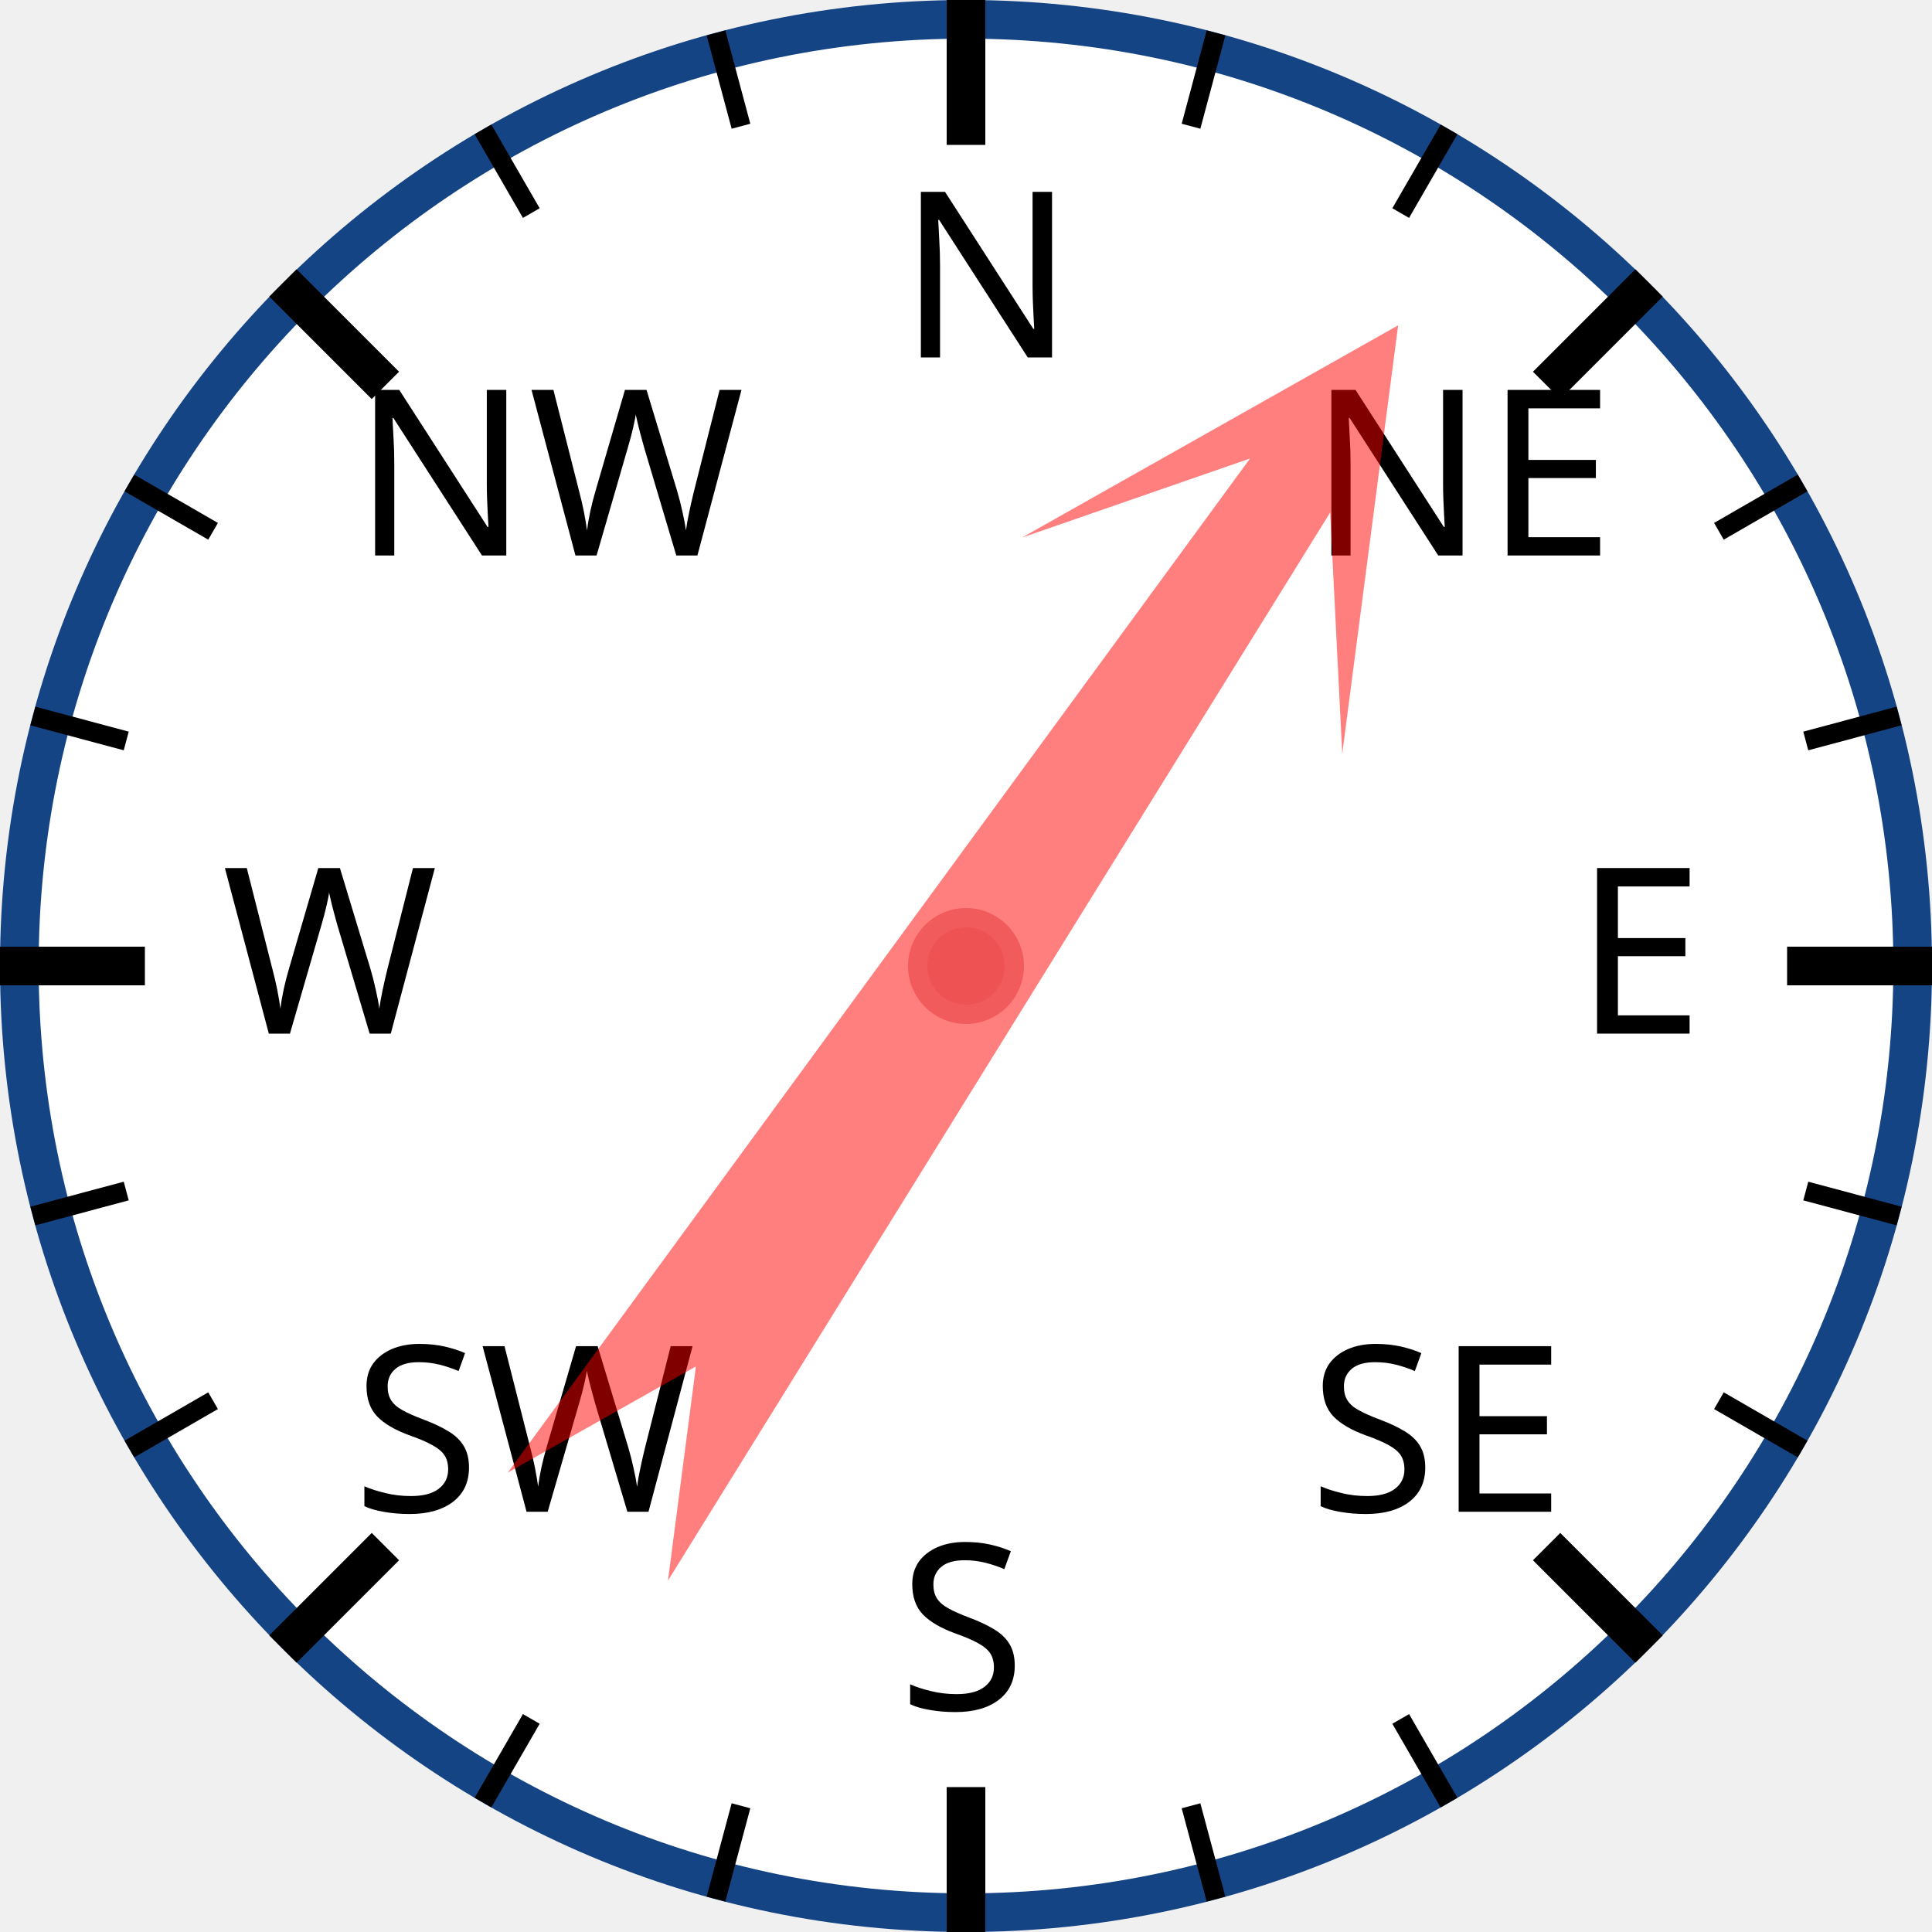
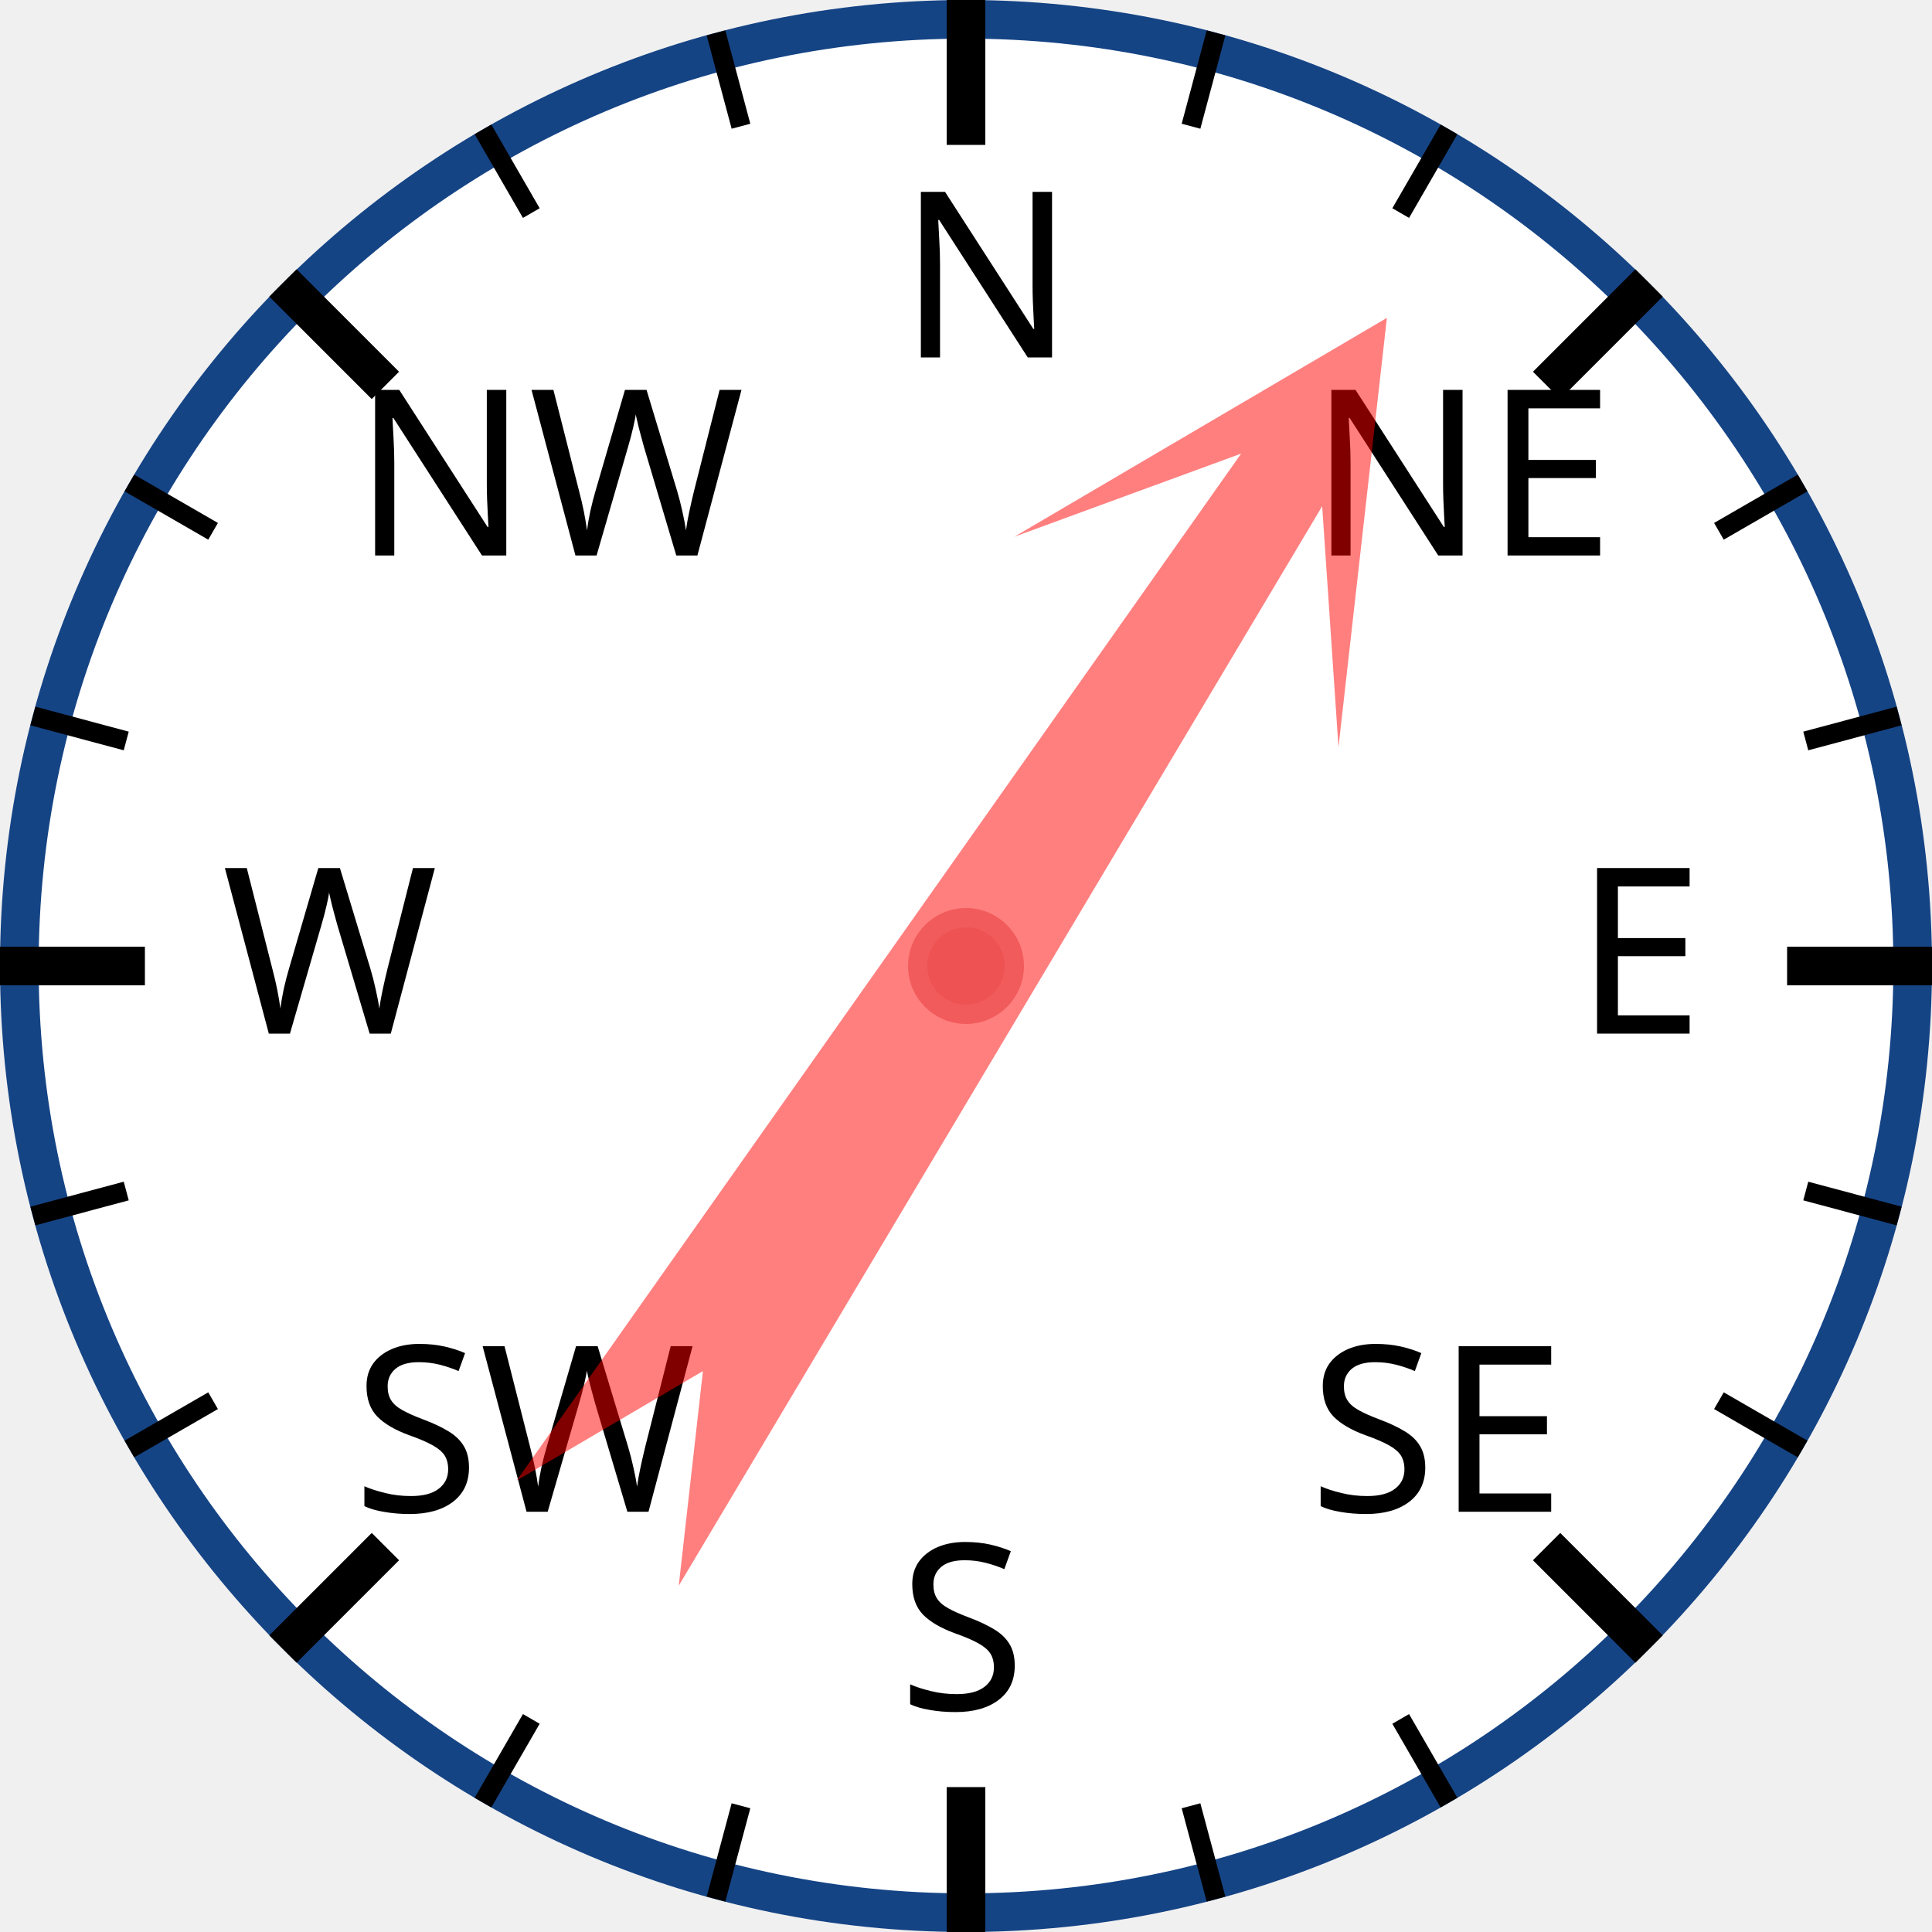
<svg xmlns="http://www.w3.org/2000/svg" width="120px" height="120px" viewBox="0 0 200 200">
  <circle cx="100" cy="100" r="98" style="fill: white; stroke: #154485; stroke-width: 4;" />
  <text x="93.0" y="37.0" style="font-family: sans-serif; font-size: 18pt;">N</text>
  <line x1="100.0" y1="0.0" x2="100.0" y2="15.0" style="stroke: black; stroke-width: 4;" />
  <line x1="74.118" y1="3.407" x2="76.706" y2="13.067" style="stroke: black; stroke-width: 2;" />
  <line x1="50" y1="13.397" x2="55" y2="22.058" style="stroke: black; stroke-width: 2;" />
  <text x="36.503" y="57.503" style="font-family: sans-serif; font-size: 18pt;">NW</text>
  <line x1="29.289" y1="29.289" x2="39.896" y2="39.896" style="stroke: black; stroke-width: 4;" />
  <line x1="13.397" y1="50" x2="22.058" y2="55" style="stroke: black; stroke-width: 2;" />
  <line x1="3.407" y1="74.118" x2="13.067" y2="76.706" style="stroke: black; stroke-width: 2;" />
  <text x="23.0" y="107.0" style="font-family: sans-serif; font-size: 18pt;">W</text>
  <line x1="0.0" y1="100.0" x2="15.0" y2="100.0" style="stroke: black; stroke-width: 4;" />
  <line x1="3.407" y1="125.882" x2="13.067" y2="123.294" style="stroke: black; stroke-width: 2;" />
  <line x1="13.397" y1="150" x2="22.058" y2="145" style="stroke: black; stroke-width: 2;" />
  <text x="36.503" y="156.497" style="font-family: sans-serif; font-size: 18pt;">SW</text>
  <line x1="29.289" y1="170.711" x2="39.896" y2="160.104" style="stroke: black; stroke-width: 4;" />
  <line x1="50" y1="186.603" x2="55" y2="177.942" style="stroke: black; stroke-width: 2;" />
  <line x1="74.118" y1="196.593" x2="76.706" y2="186.933" style="stroke: black; stroke-width: 2;" />
  <text x="93" y="177.0" style="font-family: sans-serif; font-size: 18pt;">S</text>
  <line x1="100" y1="200.0" x2="100" y2="185.0" style="stroke: black; stroke-width: 4;" />
  <line x1="125.882" y1="196.593" x2="123.294" y2="186.933" style="stroke: black; stroke-width: 2;" />
  <line x1="150.0" y1="186.603" x2="145.0" y2="177.942" style="stroke: black; stroke-width: 2;" />
  <text x="135.497" y="156.497" style="font-family: sans-serif; font-size: 18pt;">SE</text>
  <line x1="170.711" y1="170.711" x2="160.104" y2="160.104" style="stroke: black; stroke-width: 4;" />
  <line x1="186.603" y1="150" x2="177.942" y2="145" style="stroke: black; stroke-width: 2;" />
  <line x1="196.593" y1="125.882" x2="186.933" y2="123.294" style="stroke: black; stroke-width: 2;" />
  <text x="163.0" y="107" style="font-family: sans-serif; font-size: 18pt;">E</text>
  <line x1="200.0" y1="100" x2="185.0" y2="100" style="stroke: black; stroke-width: 4;" />
  <line x1="196.593" y1="74.118" x2="186.933" y2="76.706" style="stroke: black; stroke-width: 2;" />
  <line x1="186.603" y1="50" x2="177.942" y2="55" style="stroke: black; stroke-width: 2;" />
  <text x="135.497" y="57.503" style="font-family: sans-serif; font-size: 18pt;">NE</text>
  <line x1="170.711" y1="29.289" x2="160.104" y2="39.896" style="stroke: black; stroke-width: 4;" />
  <line x1="150" y1="13.397" x2="145" y2="22.058" style="stroke: black; stroke-width: 2;" />
  <line x1="125.882" y1="3.407" x2="123.294" y2="13.067" style="stroke: black; stroke-width: 2;" />
-   <polygon points="100 20 120 60 105 40 110 170 100 150 90 170 95 40 80 60" style="fill: red; fill-opacity: 0.5;" transform="rotate(34,100,100)" />
+   <polygon points="100 20 120 60 105 40 110 170 100 150 90 170 95 40 80 60" style="fill: red; fill-opacity: 0.5;" transform="rotate(33,100,100)" />
  <circle cx="100" cy="100" r="5" style="fill: #EE5252; stroke: #F25B5B; stroke-width: 2;" />
</svg>
